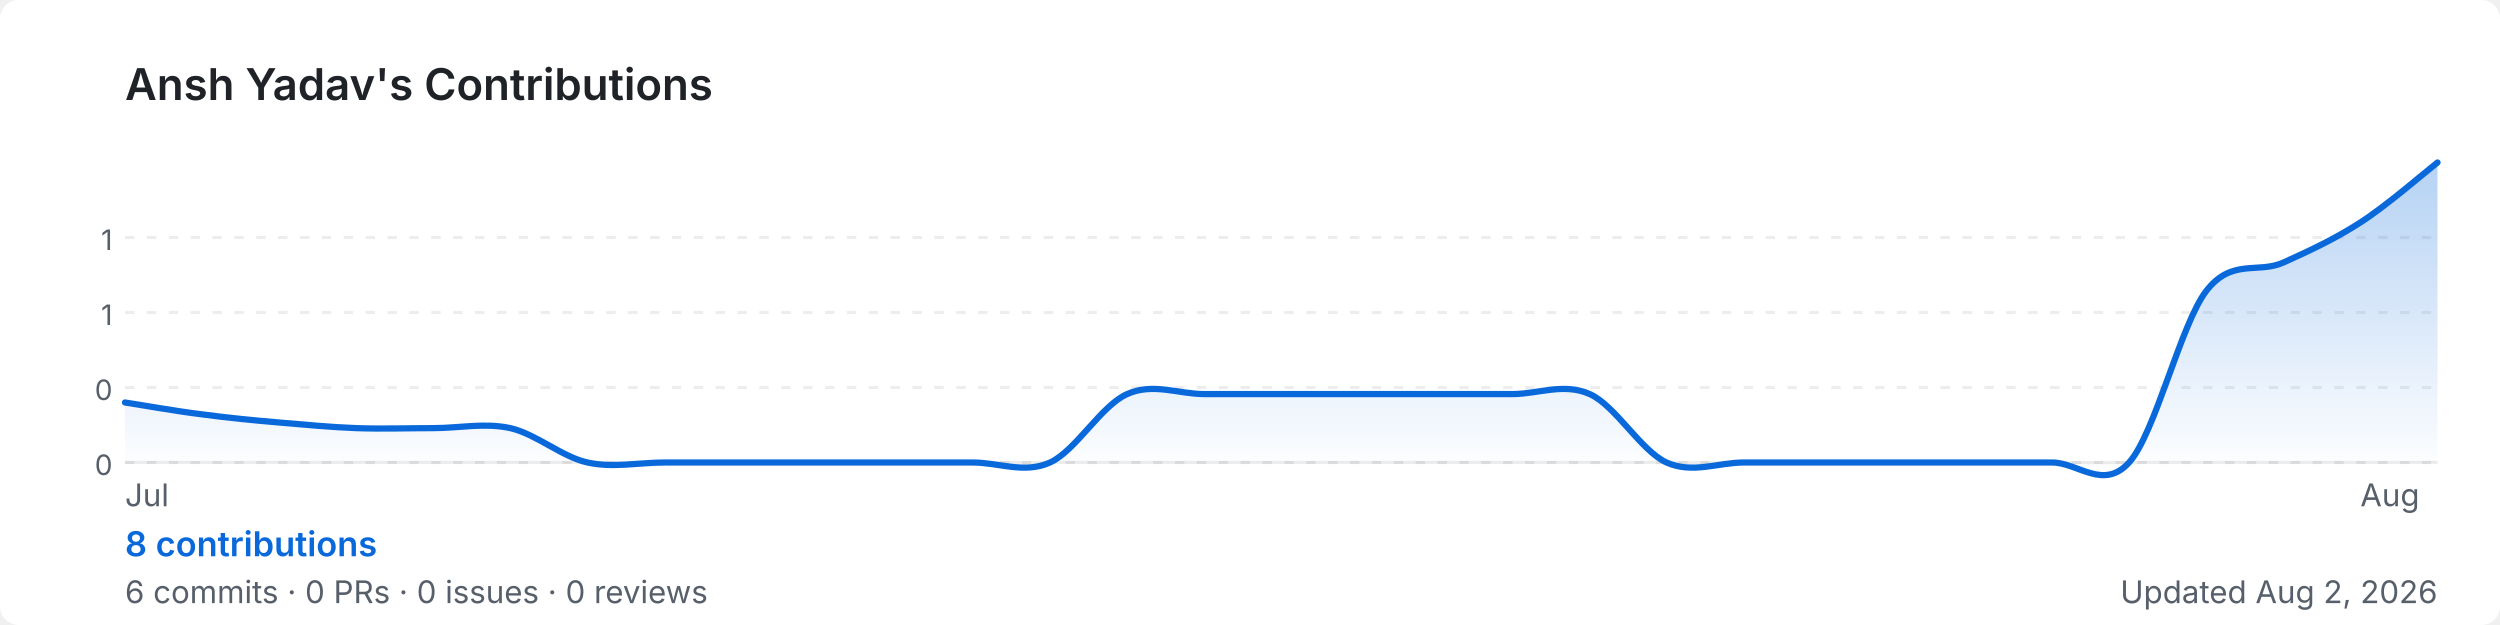
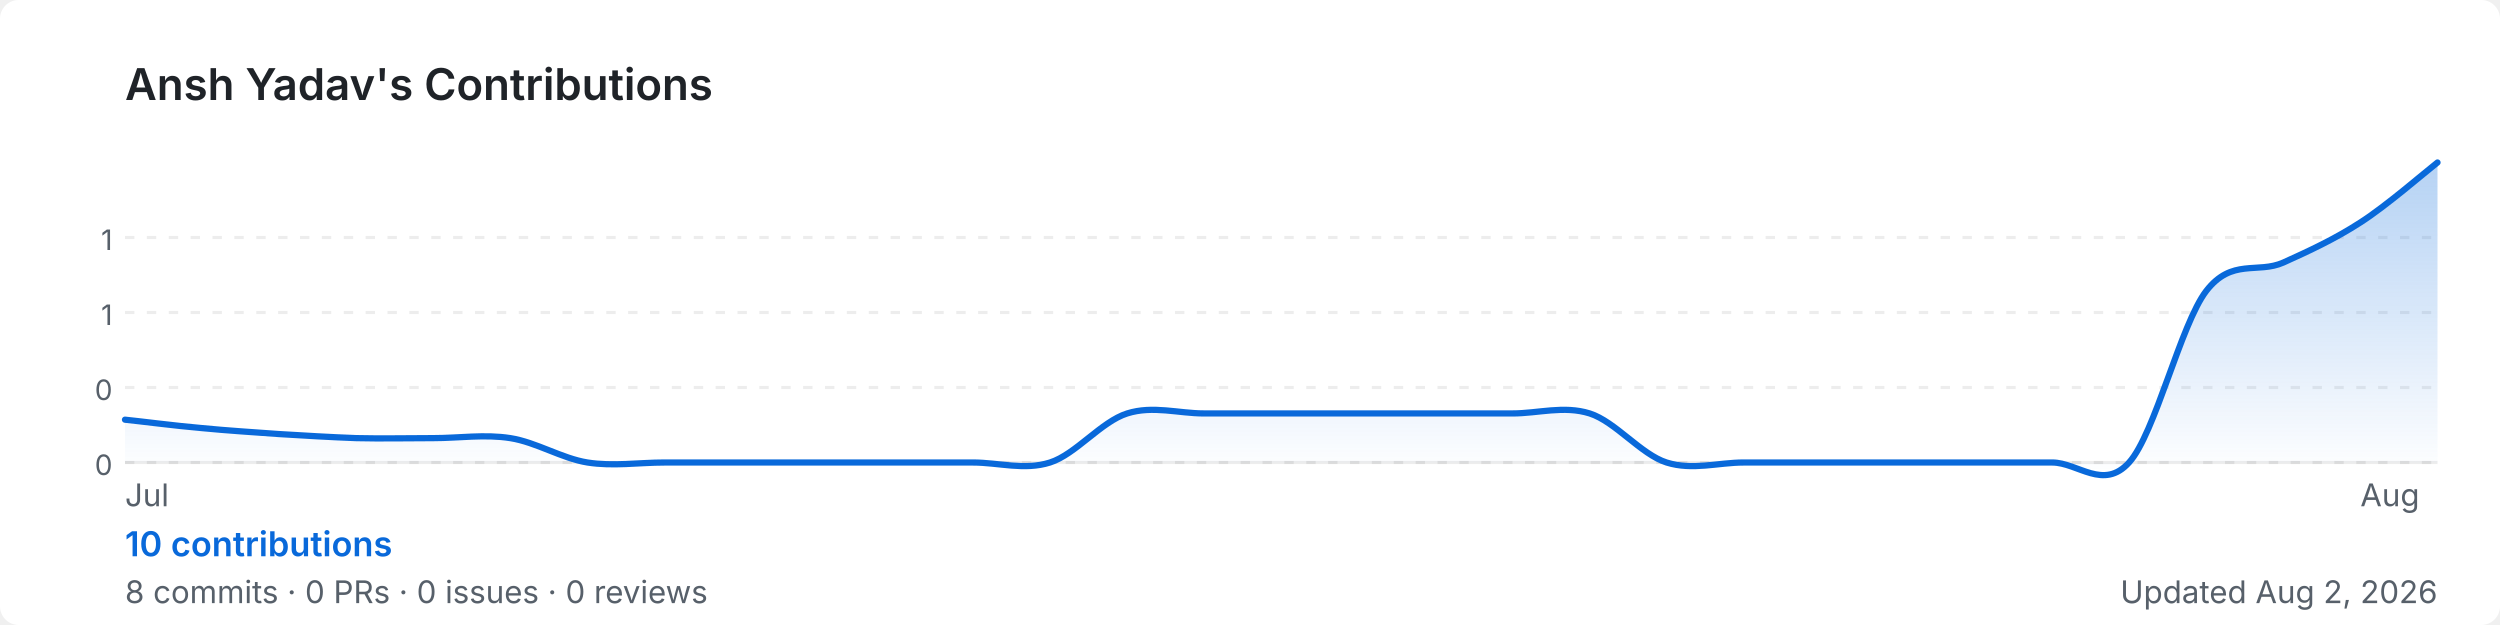
<svg xmlns="http://www.w3.org/2000/svg" width="800" height="200" viewBox="0 0 800 200" role="img" aria-label="Ansh Yadav's GitHub contribution graph">
  <defs>
-     <linearGradient id="area-wq5t8" x1="0" y1="0" x2="0" y2="1">
+     <linearGradient id="area-xafjf" x1="0" y1="0" x2="0" y2="1">
      <stop offset="0%" stop-color="rgba(9,105,218,0.3)" />
      <stop offset="100%" stop-color="rgba(9,105,218,0)" />
    </linearGradient>
  </defs>
  <rect width="800" height="200" rx="6" fill="#ffffff" />
  <text x="40" y="32" font-size="14" font-weight="600" fill="#1f2328" font-family="-apple-system,BlinkMacSystemFont,'Segoe UI',sans-serif">
    Ansh Yadav's Contributions
  </text>
  <line x1="40" y1="76.0" x2="780" y2="76.0" stroke="rgba(27,31,35,0.08)" stroke-width="1" stroke-dasharray="3,4" />
  <text x="36" y="80.0" font-size="9" fill="#57606a" font-family="-apple-system,BlinkMacSystemFont,'Segoe UI',sans-serif" text-anchor="end">1</text>
  <line x1="40" y1="100.0" x2="780" y2="100.0" stroke="rgba(27,31,35,0.08)" stroke-width="1" stroke-dasharray="3,4" />
  <text x="36" y="104.0" font-size="9" fill="#57606a" font-family="-apple-system,BlinkMacSystemFont,'Segoe UI',sans-serif" text-anchor="end">1</text>
  <line x1="40" y1="124.0" x2="780" y2="124.0" stroke="rgba(27,31,35,0.08)" stroke-width="1" stroke-dasharray="3,4" />
  <text x="36" y="128.0" font-size="9" fill="#57606a" font-family="-apple-system,BlinkMacSystemFont,'Segoe UI',sans-serif" text-anchor="end">0</text>
  <line x1="40" y1="148.0" x2="780" y2="148.0" stroke="rgba(27,31,35,0.08)" stroke-width="1" stroke-dasharray="3,4" />
  <text x="36" y="152.0" font-size="9" fill="#57606a" font-family="-apple-system,BlinkMacSystemFont,'Segoe UI',sans-serif" text-anchor="end">0</text>
  <line x1="40" y1="148" x2="780" y2="148" stroke="rgba(27,31,35,0.08)" stroke-width="1" />
-   <path d="M 40.0,128.8 C 44.1,129.4 56.4,131.6 64.7,132.6 C 72.9,133.7 81.1,134.5 89.3,135.2 C 97.6,135.9 105.8,136.7 114.0,137.0 C 122.2,137.3 130.4,137.0 138.7,137.0 C 146.9,137.0 155.1,135.2 163.3,137.0 C 171.6,138.9 179.8,146.2 188.0,148.0 C 196.2,149.8 204.4,148.0 212.7,148.0 C 220.9,148.0 229.1,148.0 237.3,148.0 C 245.6,148.0 253.8,148.0 262.0,148.0 C 270.2,148.0 278.4,148.0 286.7,148.0 C 294.9,148.0 303.1,148.0 311.3,148.0 C 319.6,148.0 327.8,151.7 336.0,148.0 C 344.2,144.3 352.4,129.7 360.7,126.1 C 368.9,122.4 377.1,126.1 385.3,126.1 C 393.6,126.1 401.8,126.1 410.0,126.1 C 418.2,126.1 426.4,126.1 434.7,126.1 C 442.9,126.1 451.1,126.1 459.3,126.1 C 467.6,126.1 475.8,126.1 484.0,126.1 C 492.2,126.1 500.4,122.4 508.7,126.1 C 516.9,129.7 525.1,144.3 533.3,148.0 C 541.6,151.7 549.8,148.0 558.0,148.0 C 566.2,148.0 574.4,148.0 582.7,148.0 C 590.9,148.0 599.1,148.0 607.3,148.0 C 615.6,148.0 623.8,148.0 632.0,148.0 C 640.2,148.0 648.4,148.0 656.7,148.0 C 664.9,148.0 673.1,157.1 681.3,148.0 C 689.6,138.9 697.8,103.8 706.0,93.1 C 714.2,82.5 722.4,87.7 730.7,84.0 C 738.9,80.3 747.1,76.5 755.3,71.2 C 763.6,65.9 775.9,55.2 780.0,52.0 L 780.0,148 L 40.0,148 Z" fill="url(#area-wq5t8)" />
-   <path d="M 40.0,128.8 C 44.1,129.4 56.4,131.6 64.7,132.6 C 72.9,133.7 81.1,134.5 89.3,135.2 C 97.6,135.9 105.8,136.7 114.0,137.0 C 122.2,137.3 130.4,137.0 138.7,137.0 C 146.9,137.0 155.1,135.2 163.3,137.0 C 171.6,138.9 179.8,146.2 188.0,148.0 C 196.2,149.8 204.4,148.0 212.7,148.0 C 220.9,148.0 229.1,148.0 237.3,148.0 C 245.6,148.0 253.8,148.0 262.0,148.0 C 270.2,148.0 278.4,148.0 286.7,148.0 C 294.9,148.0 303.1,148.0 311.3,148.0 C 319.6,148.0 327.8,151.7 336.0,148.0 C 344.2,144.3 352.4,129.7 360.7,126.1 C 368.9,122.4 377.1,126.1 385.3,126.1 C 393.6,126.1 401.8,126.1 410.0,126.1 C 418.2,126.1 426.4,126.1 434.7,126.1 C 442.9,126.1 451.1,126.1 459.3,126.1 C 467.6,126.1 475.8,126.1 484.0,126.1 C 492.2,126.1 500.4,122.4 508.7,126.1 C 516.9,129.7 525.1,144.3 533.3,148.0 C 541.6,151.7 549.8,148.0 558.0,148.0 C 566.2,148.0 574.4,148.0 582.7,148.0 C 590.9,148.0 599.1,148.0 607.3,148.0 C 615.6,148.0 623.8,148.0 632.0,148.0 C 640.2,148.0 648.4,148.0 656.7,148.0 C 664.9,148.0 673.1,157.1 681.3,148.0 C 689.6,138.9 697.8,103.8 706.0,93.1 C 714.2,82.5 722.4,87.7 730.7,84.0 C 738.9,80.3 747.1,76.5 755.3,71.2 C 763.6,65.9 775.9,55.2 780.0,52.0" fill="none" stroke="#0969da" stroke-width="2" stroke-linejoin="round" stroke-linecap="round" />
+   <path d="M 40.0,134.3 C 44.1,134.7 56.4,136.3 64.7,137.0 C 72.9,137.8 81.1,138.3 89.3,138.9 C 97.6,139.4 105.8,139.9 114.0,140.2 C 122.2,140.4 130.4,140.2 138.7,140.2 C 146.9,140.2 155.1,138.9 163.3,140.2 C 171.6,141.5 179.8,146.7 188.0,148.0 C 196.2,149.3 204.4,148.0 212.7,148.0 C 220.9,148.0 229.1,148.0 237.3,148.0 C 245.6,148.0 253.8,148.0 262.0,148.0 C 270.2,148.0 278.4,148.0 286.7,148.0 C 294.9,148.0 303.1,148.0 311.3,148.0 C 319.6,148.0 327.8,150.6 336.0,148.0 C 344.2,145.4 352.4,134.9 360.7,132.3 C 368.9,129.7 377.1,132.3 385.3,132.3 C 393.6,132.3 401.8,132.3 410.0,132.3 C 418.2,132.3 426.4,132.3 434.7,132.3 C 442.9,132.3 451.1,132.3 459.3,132.3 C 467.6,132.3 475.8,132.3 484.0,132.3 C 492.2,132.3 500.4,129.7 508.7,132.3 C 516.9,134.9 525.1,145.4 533.3,148.0 C 541.6,150.6 549.8,148.0 558.0,148.0 C 566.2,148.0 574.4,148.0 582.7,148.0 C 590.9,148.0 599.1,148.0 607.3,148.0 C 615.6,148.0 623.8,148.0 632.0,148.0 C 640.2,148.0 648.4,148.0 656.7,148.0 C 664.9,148.0 673.1,157.1 681.3,148.0 C 689.6,138.9 697.8,103.8 706.0,93.1 C 714.2,82.5 722.4,87.7 730.7,84.0 C 738.9,80.3 747.1,76.5 755.3,71.2 C 763.6,65.9 775.9,55.2 780.0,52.0 L 780.0,148 L 40.0,148 Z" fill="url(#area-xafjf)" />
+   <path d="M 40.0,134.3 C 44.1,134.7 56.4,136.3 64.7,137.0 C 72.9,137.8 81.1,138.3 89.3,138.9 C 97.6,139.4 105.8,139.9 114.0,140.2 C 122.2,140.4 130.4,140.2 138.7,140.2 C 146.9,140.2 155.1,138.9 163.3,140.2 C 171.6,141.5 179.8,146.7 188.0,148.0 C 196.2,149.3 204.4,148.0 212.7,148.0 C 220.9,148.0 229.1,148.0 237.3,148.0 C 245.6,148.0 253.8,148.0 262.0,148.0 C 270.2,148.0 278.4,148.0 286.7,148.0 C 294.9,148.0 303.1,148.0 311.3,148.0 C 319.6,148.0 327.8,150.6 336.0,148.0 C 344.2,145.4 352.4,134.9 360.7,132.3 C 368.9,129.7 377.1,132.3 385.3,132.3 C 393.6,132.3 401.8,132.3 410.0,132.3 C 418.2,132.3 426.4,132.3 434.7,132.3 C 442.9,132.3 451.1,132.3 459.3,132.3 C 467.6,132.3 475.8,132.3 484.0,132.3 C 492.2,132.3 500.4,129.7 508.7,132.3 C 516.9,134.9 525.1,145.4 533.3,148.0 C 541.6,150.6 549.8,148.0 558.0,148.0 C 566.2,148.0 574.4,148.0 582.7,148.0 C 590.9,148.0 599.1,148.0 607.3,148.0 C 615.6,148.0 623.8,148.0 632.0,148.0 C 640.2,148.0 648.4,148.0 656.7,148.0 C 664.9,148.0 673.1,157.1 681.3,148.0 C 689.6,138.9 697.8,103.8 706.0,93.1 C 714.2,82.5 722.4,87.7 730.7,84.0 C 738.9,80.3 747.1,76.5 755.3,71.2 C 763.6,65.9 775.9,55.2 780.0,52.0" fill="none" stroke="#0969da" stroke-width="2" stroke-linejoin="round" stroke-linecap="round" />
  <text x="40.0" y="162" font-size="10" fill="#57606a" font-family="-apple-system,BlinkMacSystemFont,'Segoe UI',sans-serif">Jul</text>
  <text x="755.3" y="162" font-size="10" fill="#57606a" font-family="-apple-system,BlinkMacSystemFont,'Segoe UI',sans-serif">Aug</text>
  <text x="40" y="178" font-size="11" font-weight="600" fill="#0969da" font-family="-apple-system,BlinkMacSystemFont,'Segoe UI',sans-serif">
-     8 contributions
+     10 contributions
  </text>
  <text x="40" y="193" font-size="10" fill="#57606a" font-family="-apple-system,BlinkMacSystemFont,'Segoe UI',sans-serif">
-     6 commits · 0 PRs · 0 issues · 0 reviews
+     8 commits · 0 PRs · 0 issues · 0 reviews
  </text>
  <text x="780" y="193" font-size="10" fill="#57606a" text-anchor="end" font-family="-apple-system,BlinkMacSystemFont,'Segoe UI',sans-serif">
    Updated Aug 2, 2026
  </text>
</svg>
